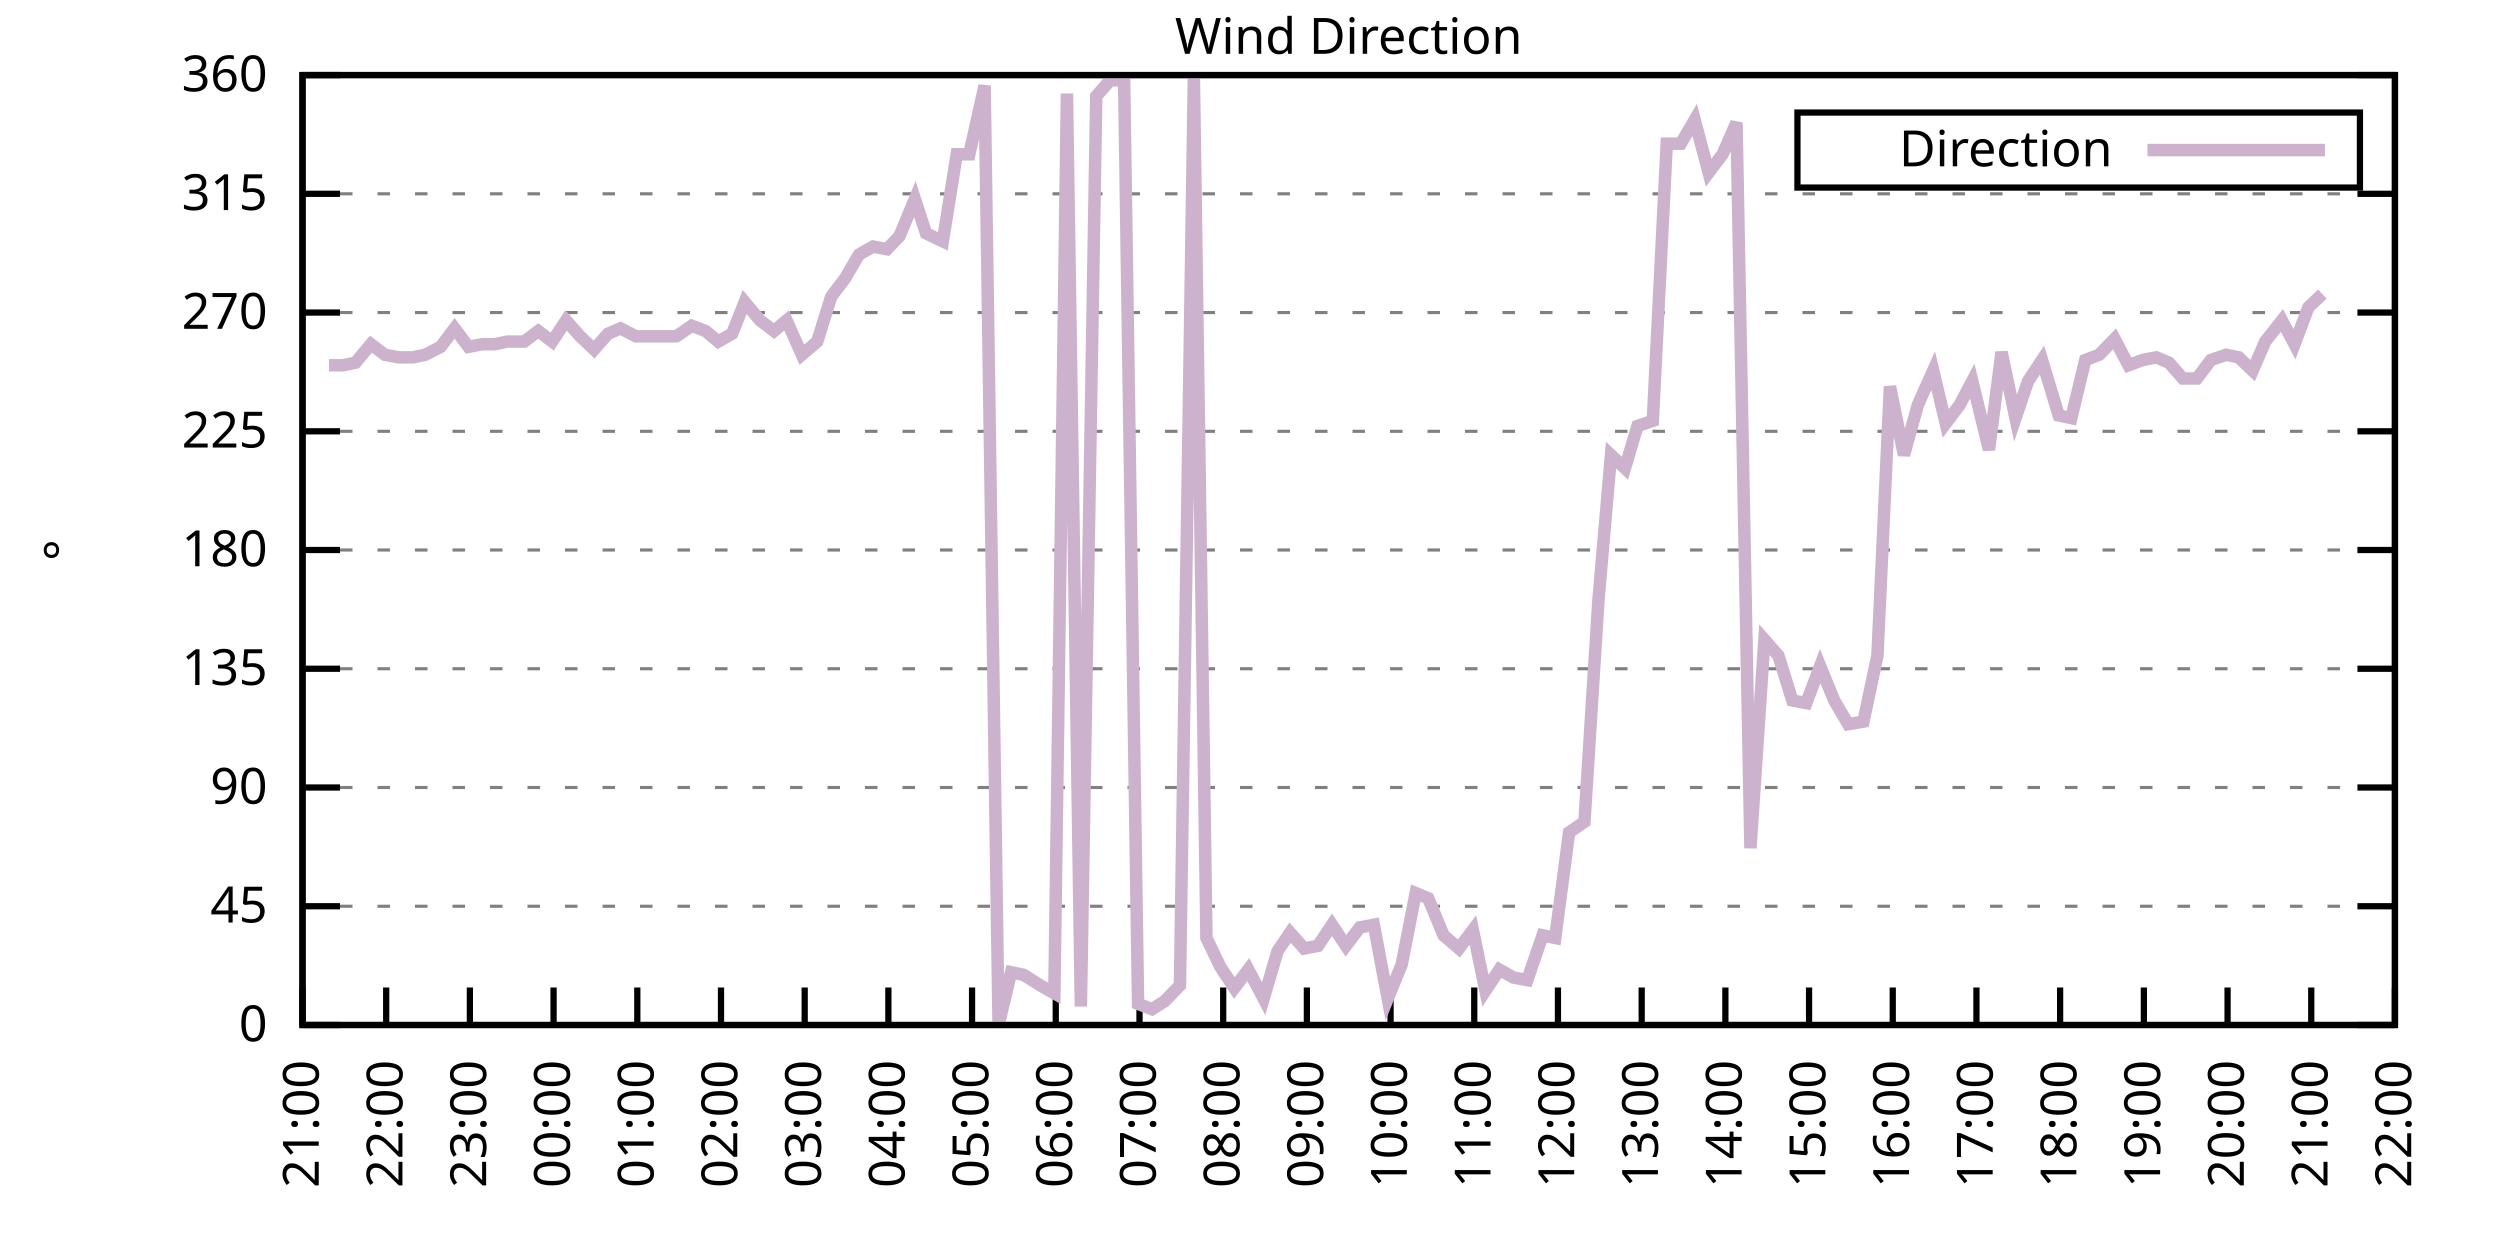
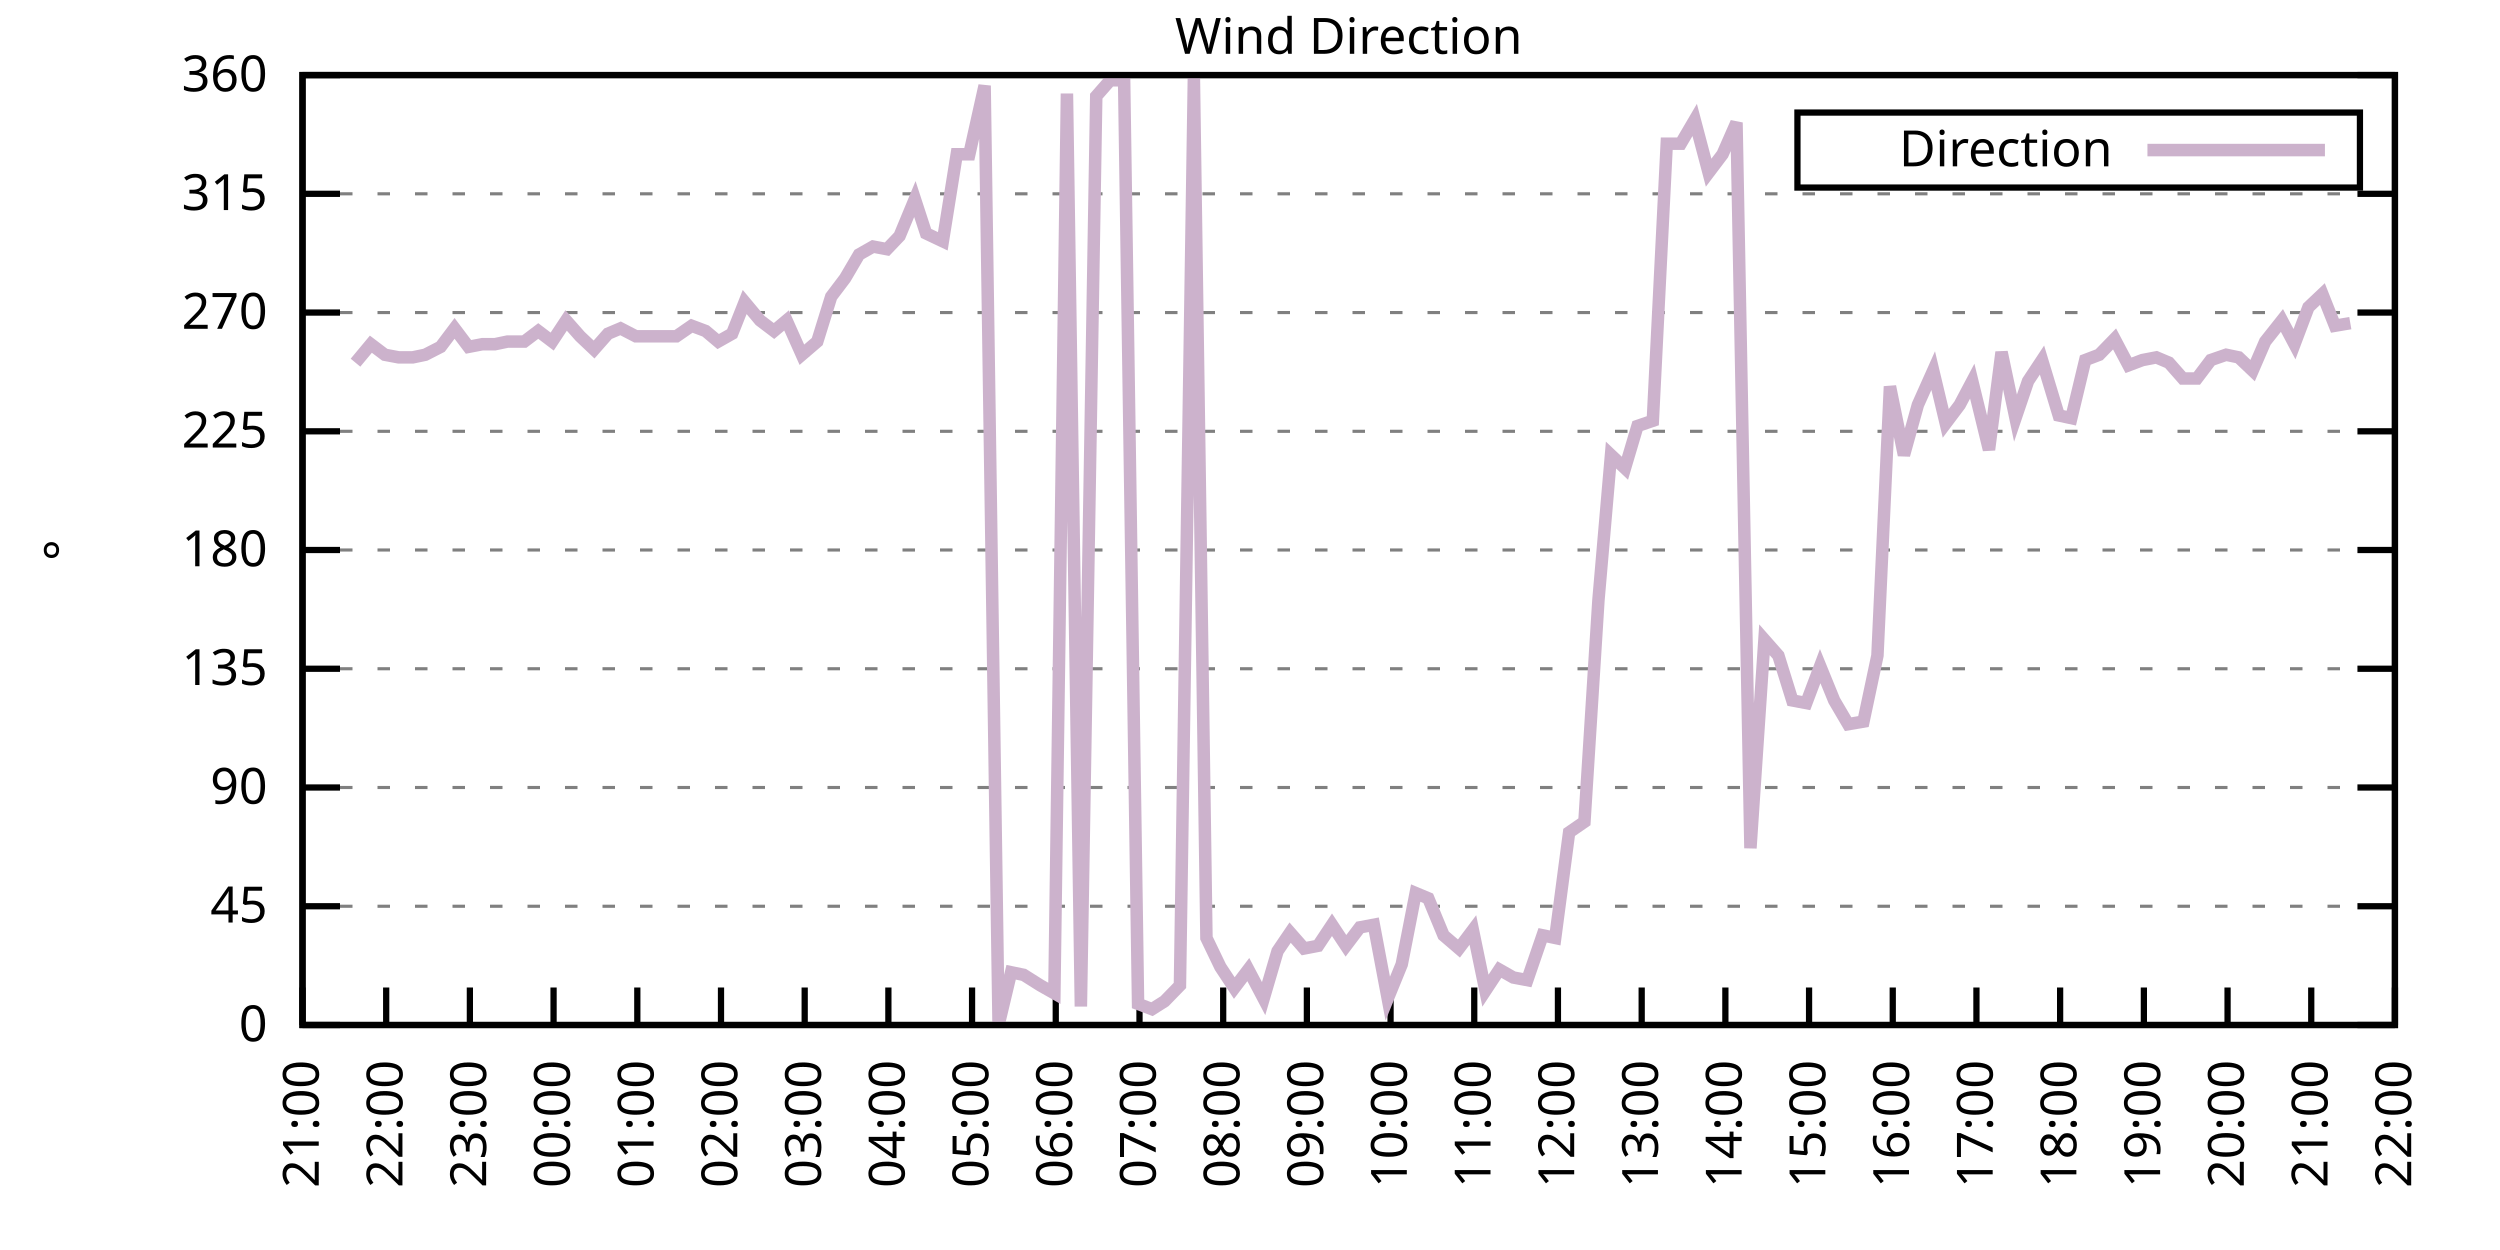
<svg xmlns="http://www.w3.org/2000/svg" xmlns:xlink="http://www.w3.org/1999/xlink" width="400" height="200" viewBox="0 0 400 200">
  <g id="gnuplot_canvas">
    <rect x="0" y="0" width="400" height="200" fill="none" />
    <defs>
      <circle id="gpDot" r="0.5" stroke-width="0.5" stroke="currentColor" />
      <path id="gpPt0" stroke-width="0.333" stroke="currentColor" d="M-1,0 h2 M0,-1 v2" />
      <path id="gpPt1" stroke-width="0.333" stroke="currentColor" d="M-1,-1 L1,1 M1,-1 L-1,1" />
      <path id="gpPt2" stroke-width="0.333" stroke="currentColor" d="M-1,0 L1,0 M0,-1 L0,1 M-1,-1 L1,1 M-1,1 L1,-1" />
      <rect id="gpPt3" stroke-width="0.333" stroke="currentColor" x="-1" y="-1" width="2" height="2" />
      <rect id="gpPt4" stroke-width="0.333" stroke="currentColor" fill="currentColor" x="-1" y="-1" width="2" height="2" />
      <circle id="gpPt5" stroke-width="0.333" stroke="currentColor" cx="0" cy="0" r="1" />
      <use xlink:href="#gpPt5" id="gpPt6" fill="currentColor" stroke="none" />
      <path id="gpPt7" stroke-width="0.333" stroke="currentColor" d="M0,-1.33 L-1.33,0.67 L1.33,0.67 z" />
      <use xlink:href="#gpPt7" id="gpPt8" fill="currentColor" stroke="none" />
      <use xlink:href="#gpPt7" id="gpPt9" stroke="currentColor" transform="rotate(180)" />
      <use xlink:href="#gpPt9" id="gpPt10" fill="currentColor" stroke="none" />
      <use xlink:href="#gpPt3" id="gpPt11" stroke="currentColor" transform="rotate(45)" />
      <use xlink:href="#gpPt11" id="gpPt12" fill="currentColor" stroke="none" />
      <path id="gpPt13" stroke-width="0.333" stroke="currentColor" d="M0,1.330 L1.265,0.411 L0.782,-1.067 L-0.782,-1.076 L-1.265,0.411 z" />
      <use xlink:href="#gpPt13" id="gpPt14" fill="currentColor" stroke="none" />
      <filter id="textbox" filterUnits="objectBoundingBox" x="0" y="0" height="1" width="1">
        <feFlood flood-color="white" flood-opacity="1" result="bgnd" />
        <feComposite in="SourceGraphic" in2="bgnd" operator="atop" />
      </filter>
      <filter id="greybox" filterUnits="objectBoundingBox" x="0" y="0" height="1" width="1">
        <feFlood flood-color="lightgrey" flood-opacity="1" result="grey" />
        <feComposite in="SourceGraphic" in2="grey" operator="atop" />
      </filter>
    </defs>
    <g fill="none" color="white" stroke="currentColor" stroke-width="1.00" stroke-linecap="butt" stroke-linejoin="miter">
</g>
    <g fill="none" color="black" stroke="currentColor" stroke-width="1.00" stroke-linecap="butt" stroke-linejoin="miter">
      <g stroke="none" shape-rendering="crispEdges">
        <polygon fill="rgb(255, 255, 255)" points="48.40,164.00 383.18,164.00 383.18,12.02 48.40,12.02 " />
      </g>
    </g>
    <g fill="none" color="black" stroke="currentColor" stroke-width="1.00" stroke-linecap="butt" stroke-linejoin="miter">
</g>
    <g fill="none" color="black" stroke="black" stroke-width="0.50" stroke-linecap="butt" stroke-linejoin="miter">
</g>
    <g fill="none" color="gray" stroke="currentColor" stroke-width="0.50" stroke-linecap="butt" stroke-linejoin="miter">
      <path stroke="gray" stroke-dasharray="2,4" class="gridline" d="M48.40,164.00 L383.19,164.00  " />
    </g>
    <g fill="none" color="gray" stroke="gray" stroke-width="1.00" stroke-linecap="butt" stroke-linejoin="miter">
</g>
    <g fill="none" color="black" stroke="currentColor" stroke-width="1.00" stroke-linecap="butt" stroke-linejoin="miter">
      <path stroke="black" d="M48.40,164.00 L54.40,164.00 M383.19,164.00 L377.19,164.00  " />
      <g transform="translate(42.80,166.60)" stroke="none" fill="black" font-family="Sans" font-size="8.00" text-anchor="end">
        <text>
          <tspan font-family="Sans"> 0</tspan>
        </text>
      </g>
    </g>
    <g fill="none" color="black" stroke="currentColor" stroke-width="1.00" stroke-linecap="butt" stroke-linejoin="miter">
</g>
    <g fill="none" color="black" stroke="black" stroke-width="0.50" stroke-linecap="butt" stroke-linejoin="miter">
</g>
    <g fill="none" color="gray" stroke="currentColor" stroke-width="0.50" stroke-linecap="butt" stroke-linejoin="miter">
      <path stroke="gray" stroke-dasharray="2,4" class="gridline" d="M48.40,145.00 L383.19,145.00  " />
    </g>
    <g fill="none" color="gray" stroke="gray" stroke-width="1.00" stroke-linecap="butt" stroke-linejoin="miter">
</g>
    <g fill="none" color="black" stroke="currentColor" stroke-width="1.00" stroke-linecap="butt" stroke-linejoin="miter">
      <path stroke="black" d="M48.40,145.00 L54.40,145.00 M383.19,145.00 L377.19,145.00  " />
      <g transform="translate(42.80,147.60)" stroke="none" fill="black" font-family="Sans" font-size="8.00" text-anchor="end">
        <text>
          <tspan font-family="Sans"> 45</tspan>
        </text>
      </g>
    </g>
    <g fill="none" color="black" stroke="currentColor" stroke-width="1.00" stroke-linecap="butt" stroke-linejoin="miter">
</g>
    <g fill="none" color="black" stroke="black" stroke-width="0.50" stroke-linecap="butt" stroke-linejoin="miter">
</g>
    <g fill="none" color="gray" stroke="currentColor" stroke-width="0.50" stroke-linecap="butt" stroke-linejoin="miter">
      <path stroke="gray" stroke-dasharray="2,4" class="gridline" d="M48.40,126.00 L383.19,126.00  " />
    </g>
    <g fill="none" color="gray" stroke="gray" stroke-width="1.00" stroke-linecap="butt" stroke-linejoin="miter">
</g>
    <g fill="none" color="black" stroke="currentColor" stroke-width="1.00" stroke-linecap="butt" stroke-linejoin="miter">
      <path stroke="black" d="M48.40,126.00 L54.40,126.00 M383.19,126.00 L377.19,126.00  " />
      <g transform="translate(42.80,128.60)" stroke="none" fill="black" font-family="Sans" font-size="8.00" text-anchor="end">
        <text>
          <tspan font-family="Sans"> 90</tspan>
        </text>
      </g>
    </g>
    <g fill="none" color="black" stroke="currentColor" stroke-width="1.00" stroke-linecap="butt" stroke-linejoin="miter">
</g>
    <g fill="none" color="black" stroke="black" stroke-width="0.50" stroke-linecap="butt" stroke-linejoin="miter">
</g>
    <g fill="none" color="gray" stroke="currentColor" stroke-width="0.50" stroke-linecap="butt" stroke-linejoin="miter">
      <path stroke="gray" stroke-dasharray="2,4" class="gridline" d="M48.40,107.00 L383.19,107.00  " />
    </g>
    <g fill="none" color="gray" stroke="gray" stroke-width="1.00" stroke-linecap="butt" stroke-linejoin="miter">
</g>
    <g fill="none" color="black" stroke="currentColor" stroke-width="1.00" stroke-linecap="butt" stroke-linejoin="miter">
      <path stroke="black" d="M48.40,107.00 L54.40,107.00 M383.19,107.00 L377.19,107.00  " />
      <g transform="translate(42.80,109.60)" stroke="none" fill="black" font-family="Sans" font-size="8.00" text-anchor="end">
        <text>
          <tspan font-family="Sans"> 135</tspan>
        </text>
      </g>
    </g>
    <g fill="none" color="black" stroke="currentColor" stroke-width="1.00" stroke-linecap="butt" stroke-linejoin="miter">
</g>
    <g fill="none" color="black" stroke="black" stroke-width="0.50" stroke-linecap="butt" stroke-linejoin="miter">
</g>
    <g fill="none" color="gray" stroke="currentColor" stroke-width="0.50" stroke-linecap="butt" stroke-linejoin="miter">
      <path stroke="gray" stroke-dasharray="2,4" class="gridline" d="M48.40,88.00 L383.19,88.00  " />
    </g>
    <g fill="none" color="gray" stroke="gray" stroke-width="1.00" stroke-linecap="butt" stroke-linejoin="miter">
</g>
    <g fill="none" color="black" stroke="currentColor" stroke-width="1.00" stroke-linecap="butt" stroke-linejoin="miter">
      <path stroke="black" d="M48.40,88.00 L54.40,88.00 M383.19,88.00 L377.19,88.00  " />
      <g transform="translate(42.80,90.60)" stroke="none" fill="black" font-family="Sans" font-size="8.00" text-anchor="end">
        <text>
          <tspan font-family="Sans"> 180</tspan>
        </text>
      </g>
    </g>
    <g fill="none" color="black" stroke="currentColor" stroke-width="1.00" stroke-linecap="butt" stroke-linejoin="miter">
</g>
    <g fill="none" color="black" stroke="black" stroke-width="0.50" stroke-linecap="butt" stroke-linejoin="miter">
</g>
    <g fill="none" color="gray" stroke="currentColor" stroke-width="0.50" stroke-linecap="butt" stroke-linejoin="miter">
      <path stroke="gray" stroke-dasharray="2,4" class="gridline" d="M48.40,69.01 L383.19,69.01  " />
    </g>
    <g fill="none" color="gray" stroke="gray" stroke-width="1.00" stroke-linecap="butt" stroke-linejoin="miter">
</g>
    <g fill="none" color="black" stroke="currentColor" stroke-width="1.00" stroke-linecap="butt" stroke-linejoin="miter">
      <path stroke="black" d="M48.40,69.01 L54.40,69.01 M383.19,69.01 L377.19,69.01  " />
      <g transform="translate(42.80,71.61)" stroke="none" fill="black" font-family="Sans" font-size="8.00" text-anchor="end">
        <text>
          <tspan font-family="Sans"> 225</tspan>
        </text>
      </g>
    </g>
    <g fill="none" color="black" stroke="currentColor" stroke-width="1.00" stroke-linecap="butt" stroke-linejoin="miter">
</g>
    <g fill="none" color="black" stroke="black" stroke-width="0.50" stroke-linecap="butt" stroke-linejoin="miter">
</g>
    <g fill="none" color="gray" stroke="currentColor" stroke-width="0.50" stroke-linecap="butt" stroke-linejoin="miter">
      <path stroke="gray" stroke-dasharray="2,4" class="gridline" d="M48.40,50.01 L383.19,50.01  " />
    </g>
    <g fill="none" color="gray" stroke="gray" stroke-width="1.00" stroke-linecap="butt" stroke-linejoin="miter">
</g>
    <g fill="none" color="black" stroke="currentColor" stroke-width="1.00" stroke-linecap="butt" stroke-linejoin="miter">
      <path stroke="black" d="M48.40,50.01 L54.40,50.01 M383.19,50.01 L377.19,50.01  " />
      <g transform="translate(42.80,52.61)" stroke="none" fill="black" font-family="Sans" font-size="8.00" text-anchor="end">
        <text>
          <tspan font-family="Sans"> 270</tspan>
        </text>
      </g>
    </g>
    <g fill="none" color="black" stroke="currentColor" stroke-width="1.00" stroke-linecap="butt" stroke-linejoin="miter">
</g>
    <g fill="none" color="black" stroke="black" stroke-width="0.50" stroke-linecap="butt" stroke-linejoin="miter">
</g>
    <g fill="none" color="gray" stroke="currentColor" stroke-width="0.50" stroke-linecap="butt" stroke-linejoin="miter">
      <path stroke="gray" stroke-dasharray="2,4" class="gridline" d="M48.40,31.01 L383.19,31.01  " />
    </g>
    <g fill="none" color="gray" stroke="gray" stroke-width="1.00" stroke-linecap="butt" stroke-linejoin="miter">
</g>
    <g fill="none" color="black" stroke="currentColor" stroke-width="1.00" stroke-linecap="butt" stroke-linejoin="miter">
      <path stroke="black" d="M48.40,31.01 L54.40,31.01 M383.19,31.01 L377.19,31.01  " />
      <g transform="translate(42.80,33.61)" stroke="none" fill="black" font-family="Sans" font-size="8.00" text-anchor="end">
        <text>
          <tspan font-family="Sans"> 315</tspan>
        </text>
      </g>
    </g>
    <g fill="none" color="black" stroke="currentColor" stroke-width="1.00" stroke-linecap="butt" stroke-linejoin="miter">
</g>
    <g fill="none" color="black" stroke="black" stroke-width="0.50" stroke-linecap="butt" stroke-linejoin="miter">
</g>
    <g fill="none" color="gray" stroke="currentColor" stroke-width="0.50" stroke-linecap="butt" stroke-linejoin="miter">
      <path stroke="gray" stroke-dasharray="2,4" class="gridline" d="M48.40,12.01 L383.19,12.01  " />
    </g>
    <g fill="none" color="gray" stroke="gray" stroke-width="1.00" stroke-linecap="butt" stroke-linejoin="miter">
</g>
    <g fill="none" color="black" stroke="currentColor" stroke-width="1.00" stroke-linecap="butt" stroke-linejoin="miter">
      <path stroke="black" d="M48.40,12.01 L54.40,12.01 M383.19,12.01 L377.19,12.01  " />
      <g transform="translate(42.80,14.61)" stroke="none" fill="black" font-family="Sans" font-size="8.00" text-anchor="end">
        <text>
          <tspan font-family="Sans"> 360</tspan>
        </text>
      </g>
    </g>
    <g fill="none" color="black" stroke="currentColor" stroke-width="1.00" stroke-linecap="butt" stroke-linejoin="miter">
      <path stroke="black" d="M48.40,164.00 L48.40,158.00  " />
      <g transform="translate(51.00,169.60) rotate(270.00)" stroke="none" fill="black" font-family="Sans" font-size="8.00" text-anchor="end">
        <text>
          <tspan font-family="Sans">21:00</tspan>
        </text>
      </g>
    </g>
    <g fill="none" color="black" stroke="currentColor" stroke-width="1.00" stroke-linecap="butt" stroke-linejoin="miter">
      <path stroke="black" d="M61.79,164.00 L61.79,158.00  " />
      <g transform="translate(64.39,169.60) rotate(270.00)" stroke="none" fill="black" font-family="Sans" font-size="8.00" text-anchor="end">
        <text>
          <tspan font-family="Sans">22:00</tspan>
        </text>
      </g>
    </g>
    <g fill="none" color="black" stroke="currentColor" stroke-width="1.00" stroke-linecap="butt" stroke-linejoin="miter">
      <path stroke="black" d="M75.18,164.00 L75.18,158.00  " />
      <g transform="translate(77.78,169.60) rotate(270.00)" stroke="none" fill="black" font-family="Sans" font-size="8.00" text-anchor="end">
        <text>
          <tspan font-family="Sans">23:00</tspan>
        </text>
      </g>
    </g>
    <g fill="none" color="black" stroke="currentColor" stroke-width="1.00" stroke-linecap="butt" stroke-linejoin="miter">
      <path stroke="black" d="M88.57,164.00 L88.57,158.00  " />
      <g transform="translate(91.17,169.60) rotate(270.00)" stroke="none" fill="black" font-family="Sans" font-size="8.00" text-anchor="end">
        <text>
          <tspan font-family="Sans">00:00</tspan>
        </text>
      </g>
    </g>
    <g fill="none" color="black" stroke="currentColor" stroke-width="1.00" stroke-linecap="butt" stroke-linejoin="miter">
      <path stroke="black" d="M101.97,164.00 L101.97,158.00  " />
      <g transform="translate(104.57,169.60) rotate(270.00)" stroke="none" fill="black" font-family="Sans" font-size="8.00" text-anchor="end">
        <text>
          <tspan font-family="Sans">01:00</tspan>
        </text>
      </g>
    </g>
    <g fill="none" color="black" stroke="currentColor" stroke-width="1.00" stroke-linecap="butt" stroke-linejoin="miter">
      <path stroke="black" d="M115.36,164.00 L115.36,158.00  " />
      <g transform="translate(117.96,169.60) rotate(270.00)" stroke="none" fill="black" font-family="Sans" font-size="8.00" text-anchor="end">
        <text>
          <tspan font-family="Sans">02:00</tspan>
        </text>
      </g>
    </g>
    <g fill="none" color="black" stroke="currentColor" stroke-width="1.00" stroke-linecap="butt" stroke-linejoin="miter">
      <path stroke="black" d="M128.75,164.00 L128.75,158.00  " />
      <g transform="translate(131.35,169.60) rotate(270.00)" stroke="none" fill="black" font-family="Sans" font-size="8.00" text-anchor="end">
        <text>
          <tspan font-family="Sans">03:00</tspan>
        </text>
      </g>
    </g>
    <g fill="none" color="black" stroke="currentColor" stroke-width="1.00" stroke-linecap="butt" stroke-linejoin="miter">
      <path stroke="black" d="M142.14,164.00 L142.14,158.00  " />
      <g transform="translate(144.74,169.60) rotate(270.00)" stroke="none" fill="black" font-family="Sans" font-size="8.00" text-anchor="end">
        <text>
          <tspan font-family="Sans">04:00</tspan>
        </text>
      </g>
    </g>
    <g fill="none" color="black" stroke="currentColor" stroke-width="1.00" stroke-linecap="butt" stroke-linejoin="miter">
      <path stroke="black" d="M155.53,164.00 L155.53,158.00  " />
      <g transform="translate(158.13,169.60) rotate(270.00)" stroke="none" fill="black" font-family="Sans" font-size="8.00" text-anchor="end">
        <text>
          <tspan font-family="Sans">05:00</tspan>
        </text>
      </g>
    </g>
    <g fill="none" color="black" stroke="currentColor" stroke-width="1.00" stroke-linecap="butt" stroke-linejoin="miter">
      <path stroke="black" d="M168.92,164.00 L168.92,158.00  " />
      <g transform="translate(171.52,169.60) rotate(270.00)" stroke="none" fill="black" font-family="Sans" font-size="8.00" text-anchor="end">
        <text>
          <tspan font-family="Sans">06:00</tspan>
        </text>
      </g>
    </g>
    <g fill="none" color="black" stroke="currentColor" stroke-width="1.00" stroke-linecap="butt" stroke-linejoin="miter">
      <path stroke="black" d="M182.32,164.00 L182.32,158.00  " />
      <g transform="translate(184.92,169.60) rotate(270.00)" stroke="none" fill="black" font-family="Sans" font-size="8.00" text-anchor="end">
        <text>
          <tspan font-family="Sans">07:00</tspan>
        </text>
      </g>
    </g>
    <g fill="none" color="black" stroke="currentColor" stroke-width="1.00" stroke-linecap="butt" stroke-linejoin="miter">
      <path stroke="black" d="M195.71,164.00 L195.71,158.00  " />
      <g transform="translate(198.31,169.60) rotate(270.00)" stroke="none" fill="black" font-family="Sans" font-size="8.00" text-anchor="end">
        <text>
          <tspan font-family="Sans">08:00</tspan>
        </text>
      </g>
    </g>
    <g fill="none" color="black" stroke="currentColor" stroke-width="1.00" stroke-linecap="butt" stroke-linejoin="miter">
      <path stroke="black" d="M209.10,164.00 L209.10,158.00  " />
      <g transform="translate(211.70,169.60) rotate(270.00)" stroke="none" fill="black" font-family="Sans" font-size="8.00" text-anchor="end">
        <text>
          <tspan font-family="Sans">09:00</tspan>
        </text>
      </g>
    </g>
    <g fill="none" color="black" stroke="currentColor" stroke-width="1.00" stroke-linecap="butt" stroke-linejoin="miter">
      <path stroke="black" d="M222.49,164.00 L222.49,158.00  " />
      <g transform="translate(225.09,169.60) rotate(270.00)" stroke="none" fill="black" font-family="Sans" font-size="8.00" text-anchor="end">
        <text>
          <tspan font-family="Sans">10:00</tspan>
        </text>
      </g>
    </g>
    <g fill="none" color="black" stroke="currentColor" stroke-width="1.00" stroke-linecap="butt" stroke-linejoin="miter">
      <path stroke="black" d="M235.88,164.00 L235.88,158.00  " />
      <g transform="translate(238.48,169.60) rotate(270.00)" stroke="none" fill="black" font-family="Sans" font-size="8.00" text-anchor="end">
        <text>
          <tspan font-family="Sans">11:00</tspan>
        </text>
      </g>
    </g>
    <g fill="none" color="black" stroke="currentColor" stroke-width="1.00" stroke-linecap="butt" stroke-linejoin="miter">
      <path stroke="black" d="M249.27,164.00 L249.27,158.00  " />
      <g transform="translate(251.87,169.60) rotate(270.00)" stroke="none" fill="black" font-family="Sans" font-size="8.00" text-anchor="end">
        <text>
          <tspan font-family="Sans">12:00</tspan>
        </text>
      </g>
    </g>
    <g fill="none" color="black" stroke="currentColor" stroke-width="1.00" stroke-linecap="butt" stroke-linejoin="miter">
      <path stroke="black" d="M262.67,164.00 L262.67,158.00  " />
      <g transform="translate(265.27,169.60) rotate(270.00)" stroke="none" fill="black" font-family="Sans" font-size="8.00" text-anchor="end">
        <text>
          <tspan font-family="Sans">13:00</tspan>
        </text>
      </g>
    </g>
    <g fill="none" color="black" stroke="currentColor" stroke-width="1.00" stroke-linecap="butt" stroke-linejoin="miter">
      <path stroke="black" d="M276.06,164.00 L276.06,158.00  " />
      <g transform="translate(278.66,169.60) rotate(270.00)" stroke="none" fill="black" font-family="Sans" font-size="8.00" text-anchor="end">
        <text>
          <tspan font-family="Sans">14:00</tspan>
        </text>
      </g>
    </g>
    <g fill="none" color="black" stroke="currentColor" stroke-width="1.00" stroke-linecap="butt" stroke-linejoin="miter">
      <path stroke="black" d="M289.45,164.00 L289.45,158.00  " />
      <g transform="translate(292.05,169.60) rotate(270.00)" stroke="none" fill="black" font-family="Sans" font-size="8.00" text-anchor="end">
        <text>
          <tspan font-family="Sans">15:00</tspan>
        </text>
      </g>
    </g>
    <g fill="none" color="black" stroke="currentColor" stroke-width="1.00" stroke-linecap="butt" stroke-linejoin="miter">
      <path stroke="black" d="M302.84,164.00 L302.84,158.00  " />
      <g transform="translate(305.44,169.60) rotate(270.00)" stroke="none" fill="black" font-family="Sans" font-size="8.00" text-anchor="end">
        <text>
          <tspan font-family="Sans">16:00</tspan>
        </text>
      </g>
    </g>
    <g fill="none" color="black" stroke="currentColor" stroke-width="1.00" stroke-linecap="butt" stroke-linejoin="miter">
      <path stroke="black" d="M316.23,164.00 L316.23,158.00  " />
      <g transform="translate(318.83,169.60) rotate(270.00)" stroke="none" fill="black" font-family="Sans" font-size="8.00" text-anchor="end">
        <text>
          <tspan font-family="Sans">17:00</tspan>
        </text>
      </g>
    </g>
    <g fill="none" color="black" stroke="currentColor" stroke-width="1.00" stroke-linecap="butt" stroke-linejoin="miter">
      <path stroke="black" d="M329.62,164.00 L329.62,158.00  " />
      <g transform="translate(332.22,169.60) rotate(270.00)" stroke="none" fill="black" font-family="Sans" font-size="8.00" text-anchor="end">
        <text>
          <tspan font-family="Sans">18:00</tspan>
        </text>
      </g>
    </g>
    <g fill="none" color="black" stroke="currentColor" stroke-width="1.00" stroke-linecap="butt" stroke-linejoin="miter">
      <path stroke="black" d="M343.02,164.00 L343.02,158.00  " />
      <g transform="translate(345.62,169.60) rotate(270.00)" stroke="none" fill="black" font-family="Sans" font-size="8.00" text-anchor="end">
        <text>
          <tspan font-family="Sans">19:00</tspan>
        </text>
      </g>
    </g>
    <g fill="none" color="black" stroke="currentColor" stroke-width="1.00" stroke-linecap="butt" stroke-linejoin="miter">
      <path stroke="black" d="M356.41,164.00 L356.41,158.00  " />
      <g transform="translate(359.01,169.60) rotate(270.00)" stroke="none" fill="black" font-family="Sans" font-size="8.00" text-anchor="end">
        <text>
          <tspan font-family="Sans">20:00</tspan>
        </text>
      </g>
    </g>
    <g fill="none" color="black" stroke="currentColor" stroke-width="1.00" stroke-linecap="butt" stroke-linejoin="miter">
      <path stroke="black" d="M369.80,164.00 L369.80,158.00  " />
      <g transform="translate(372.40,169.60) rotate(270.00)" stroke="none" fill="black" font-family="Sans" font-size="8.00" text-anchor="end">
        <text>
          <tspan font-family="Sans">21:00</tspan>
        </text>
      </g>
    </g>
    <g fill="none" color="black" stroke="currentColor" stroke-width="1.00" stroke-linecap="butt" stroke-linejoin="miter">
      <path stroke="black" d="M383.19,164.00 L383.19,158.00  " />
      <g transform="translate(385.79,169.60) rotate(270.00)" stroke="none" fill="black" font-family="Sans" font-size="8.00" text-anchor="end">
        <text>
          <tspan font-family="Sans">22:00</tspan>
        </text>
      </g>
    </g>
    <g fill="none" color="black" stroke="currentColor" stroke-width="1.00" stroke-linecap="butt" stroke-linejoin="miter">
</g>
    <g fill="none" color="black" stroke="currentColor" stroke-width="1.00" stroke-linecap="butt" stroke-linejoin="miter">
      <path stroke="black" d="M48.40,12.01 L48.40,164.00 L383.19,164.00 L383.19,12.01 L48.40,12.01 Z  " />
    </g>
    <g fill="none" color="black" stroke="currentColor" stroke-width="1.00" stroke-linecap="butt" stroke-linejoin="miter">
</g>
    <g fill="none" color="black" stroke="currentColor" stroke-width="1.00" stroke-linecap="butt" stroke-linejoin="miter">
      <path stroke="black" d="M287.59,30.01 L287.59,18.01 L377.59,18.01 L377.59,30.01 L287.59,30.01 Z  " />
    </g>
    <g id="Wind_direction_plot_1">
      <g fill="none" color="white" stroke="black" stroke-width="2.00" stroke-linecap="butt" stroke-linejoin="miter">
</g>
      <g fill="none" color="black" stroke="currentColor" stroke-width="2.00" stroke-linecap="butt" stroke-linejoin="miter">
        <g transform="translate(337.99,26.61)" stroke="none" fill="black" font-family="Sans" font-size="8.00" text-anchor="end">
          <text>
            <tspan font-family="Sans">Direction</tspan>
          </text>
        </g>
      </g>
      <g fill="none" color="black" stroke="currentColor" stroke-width="2.00" stroke-linecap="butt" stroke-linejoin="miter">
-         <path stroke="rgb(204, 178, 204)" d="M343.59,24.01 L371.99,24.01 M52.64,58.45 L54.87,58.45 L56.88,58.03 L59.34,55.07 L61.57,56.76 L63.80,57.18   L66.03,57.18 L68.04,56.76 L70.50,55.50 L72.73,52.54 L74.96,55.50 L77.19,55.07 L79.20,55.07 L81.21,54.65   L83.89,54.65 L86.12,52.96 L88.35,54.65 L90.58,51.27 L92.82,53.81 L95.05,55.92 L97.28,53.39 L99.29,52.54   L101.74,53.81 L103.98,53.81 L105.98,53.81 L108.22,53.81 L110.67,52.12 L112.90,52.96 L114.91,54.65 L117.14,53.39   L119.15,48.32 L121.61,51.27 L123.84,52.96 L125.85,51.27 L128.30,56.76 L130.76,54.65 L132.99,47.47 L135.22,44.52   L137.45,40.72 L139.69,39.45 L141.92,39.87 L143.93,37.76 L146.38,31.85 L148.17,37.34 L150.85,38.61 L153.08,24.68   L155.09,24.68 L157.54,13.70 L159.77,164.00 L161.78,155.56 L163.79,155.98 L166.47,157.67 L168.70,158.93 L170.71,14.97   L172.94,161.04 L175.40,15.39 L177.63,12.85 L179.86,12.85 L182.09,160.62 L184.32,161.47 L186.33,160.20 L188.79,157.67   L191.02,12.43 L193.03,150.07 L195.26,154.71 L197.49,158.09 L199.73,155.13 L202.18,159.78 L204.41,152.18 L206.42,149.22   L208.65,151.76 L210.88,151.33 L213.12,147.96 L215.35,151.33 L217.58,148.38 L219.81,147.96 L222.04,159.78 L224.28,154.29   L226.51,142.89 L228.52,143.73 L230.97,149.65 L233.43,151.76 L235.66,148.80 L237.67,158.51 L239.90,155.13 L242.13,156.40   L244.36,156.82 L246.82,149.65 L248.83,150.07 L251.06,133.18 L253.51,131.49 L255.75,96.03 L257.76,72.81 L259.99,74.92   L262.00,68.16 L264.45,67.32 L266.68,22.99 L268.92,22.99 L271.15,19.19 L273.38,27.63 L275.61,24.68 L277.84,19.61   L280.07,135.71 L282.31,102.36 L284.54,104.89 L286.77,112.07 L289.00,112.49 L291.23,106.58 L293.47,112.07 L295.70,115.87   L298.15,115.45 L300.39,104.89 L302.39,61.83 L304.63,72.81 L306.86,64.78 L309.31,59.30 L311.32,67.74 L313.55,64.78   L315.56,60.98 L318.24,71.96 L320.25,56.34 L322.48,66.90 L324.49,60.98 L326.72,57.61 L329.40,66.47 L331.41,66.90   L333.64,57.61 L335.87,56.76 L338.33,54.23 L340.56,58.45 L342.79,57.61 L345.02,57.18 L347.03,58.03 L349.26,60.56   L351.50,60.56 L353.73,57.61 L356.18,56.76 L358.19,57.18 L360.42,59.30 L362.43,54.65 L365.11,51.27 L367.12,55.07   L369.35,49.16 L371.58,47.05  " />
+         <path stroke="rgb(204, 178, 204)" d="M343.59,24.01 L371.99,24.01 M56.88,58.03 L59.34,55.07 L61.57,56.76 L63.80,57.18 L66.03,57.18 L68.04,56.76   L70.50,55.50 L72.73,52.54 L74.96,55.50 L77.19,55.07 L79.20,55.07 L81.21,54.65 L83.89,54.65 L86.12,52.96   L88.35,54.65 L90.58,51.27 L92.82,53.81 L95.05,55.92 L97.28,53.39 L99.29,52.54 L101.74,53.81 L103.98,53.81   L105.98,53.81 L108.22,53.81 L110.67,52.12 L112.90,52.96 L114.91,54.65 L117.14,53.39 L119.15,48.32 L121.61,51.27   L123.84,52.96 L125.85,51.27 L128.30,56.76 L130.76,54.65 L132.99,47.47 L135.22,44.52 L137.45,40.72 L139.69,39.45   L141.92,39.87 L143.93,37.76 L146.38,31.85 L148.17,37.34 L150.85,38.61 L153.08,24.68 L155.09,24.68 L157.54,13.70   L159.77,164.00 L161.78,155.56 L163.79,155.98 L166.47,157.67 L168.70,158.93 L170.71,14.97 L172.94,161.04 L175.40,15.39   L177.63,12.85 L179.86,12.85 L182.09,160.62 L184.32,161.47 L186.33,160.20 L188.79,157.67 L191.02,12.43 L193.03,150.07   L195.26,154.71 L197.49,158.09 L199.73,155.13 L202.18,159.78 L204.41,152.18 L206.42,149.22 L208.65,151.76 L210.88,151.33   L213.12,147.96 L215.35,151.33 L217.58,148.38 L219.81,147.96 L222.04,159.78 L224.28,154.29 L226.51,142.89 L228.52,143.73   L230.97,149.65 L233.43,151.76 L235.66,148.80 L237.67,158.51 L239.90,155.13 L242.13,156.40 L244.36,156.82 L246.82,149.65   L248.83,150.07 L251.06,133.18 L253.51,131.49 L255.75,96.03 L257.76,72.81 L259.99,74.92 L262.00,68.16 L264.45,67.32   L266.68,22.99 L268.92,22.99 L271.15,19.19 L273.38,27.63 L275.61,24.68 L277.84,19.61 L280.07,135.71 L282.31,102.36   L284.54,104.89 L286.77,112.07 L289.00,112.49 L291.23,106.58 L293.47,112.07 L295.70,115.87 L298.15,115.45 L300.39,104.89   L302.39,61.83 L304.63,72.81 L306.86,64.78 L309.31,59.30 L311.32,67.74 L313.55,64.78 L315.56,60.98 L318.24,71.96   L320.25,56.34 L322.48,66.90 L324.49,60.98 L326.72,57.61 L329.40,66.47 L331.41,66.90 L333.64,57.61 L335.87,56.76   L338.33,54.23 L340.56,58.45 L342.79,57.61 L345.02,57.18 L347.03,58.03 L349.26,60.56 L351.50,60.56 L353.73,57.61   L356.18,56.76 L358.19,57.18 L360.42,59.30 L362.43,54.65 L365.11,51.27 L367.12,55.07 L369.35,49.16 L371.58,47.05   L373.59,52.12 L376.05,51.70  " />
      </g>
    </g>
    <g fill="none" color="black" stroke="currentColor" stroke-width="2.00" stroke-linecap="butt" stroke-linejoin="miter">
</g>
    <g fill="none" color="black" stroke="black" stroke-width="1.00" stroke-linecap="butt" stroke-linejoin="miter">
</g>
    <g fill="none" color="black" stroke="currentColor" stroke-width="1.00" stroke-linecap="butt" stroke-linejoin="miter">
      <path stroke="black" d="M48.40,12.01 L48.40,164.00 L383.19,164.00 L383.19,12.01 L48.40,12.01 Z  " />
      <g transform="translate(12.80,88.01) rotate(270.00)" stroke="none" fill="black" font-family="Sans" font-size="8.00" text-anchor="middle">
        <text>
          <tspan font-family="Sans">°</tspan>
        </text>
      </g>
    </g>
    <g fill="none" color="black" stroke="currentColor" stroke-width="1.00" stroke-linecap="butt" stroke-linejoin="miter">
</g>
    <g fill="none" color="black" stroke="currentColor" stroke-width="1.00" stroke-linecap="butt" stroke-linejoin="miter">
      <g transform="translate(215.79,8.61)" stroke="none" fill="black" font-family="Sans" font-size="8.00" text-anchor="middle">
        <text>
          <tspan font-family="Sans">Wind Direction</tspan>
        </text>
      </g>
    </g>
    <g fill="none" color="black" stroke="currentColor" stroke-width="1.00" stroke-linecap="butt" stroke-linejoin="miter">
</g>
  </g>
</svg>
